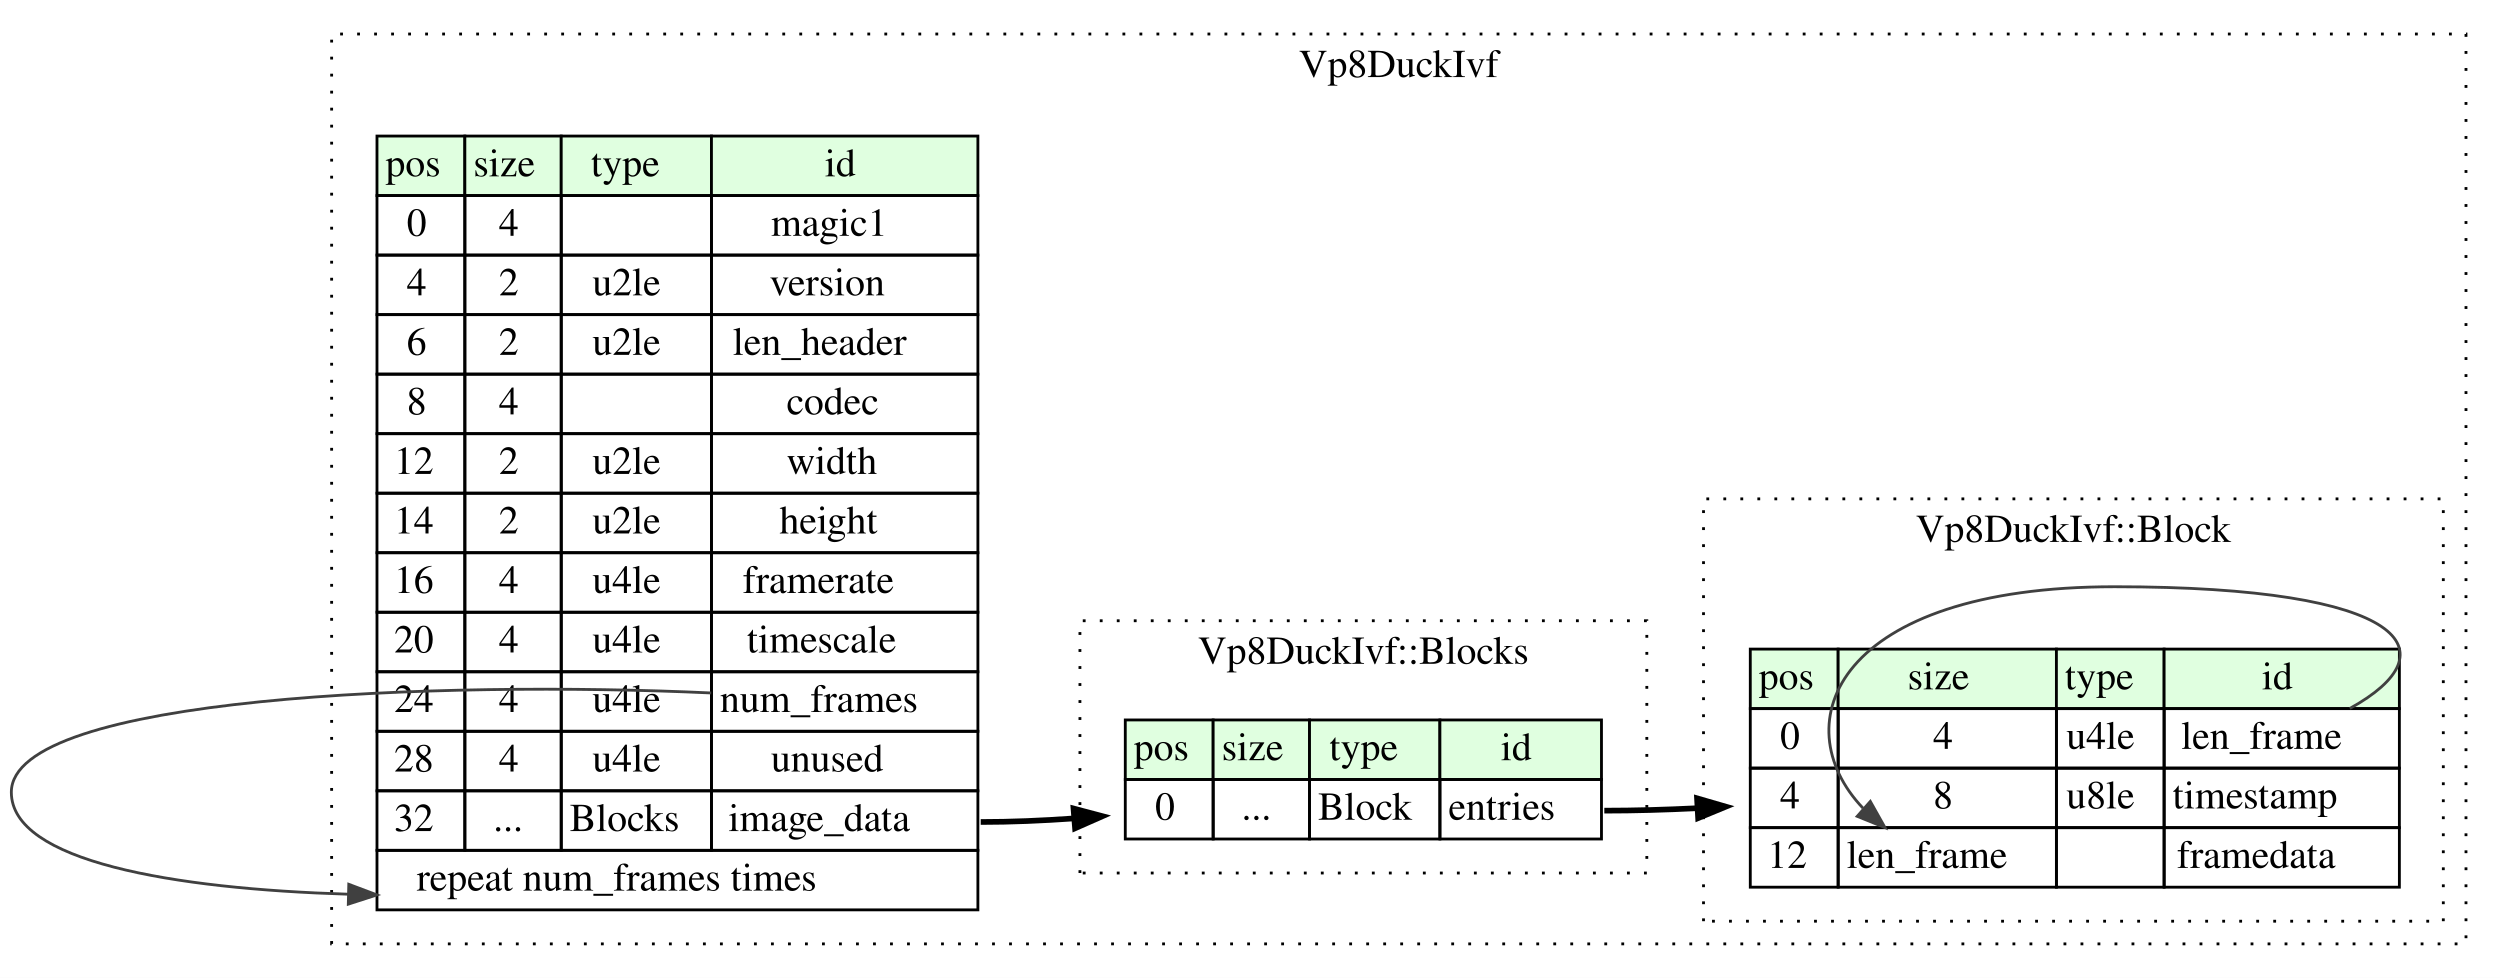
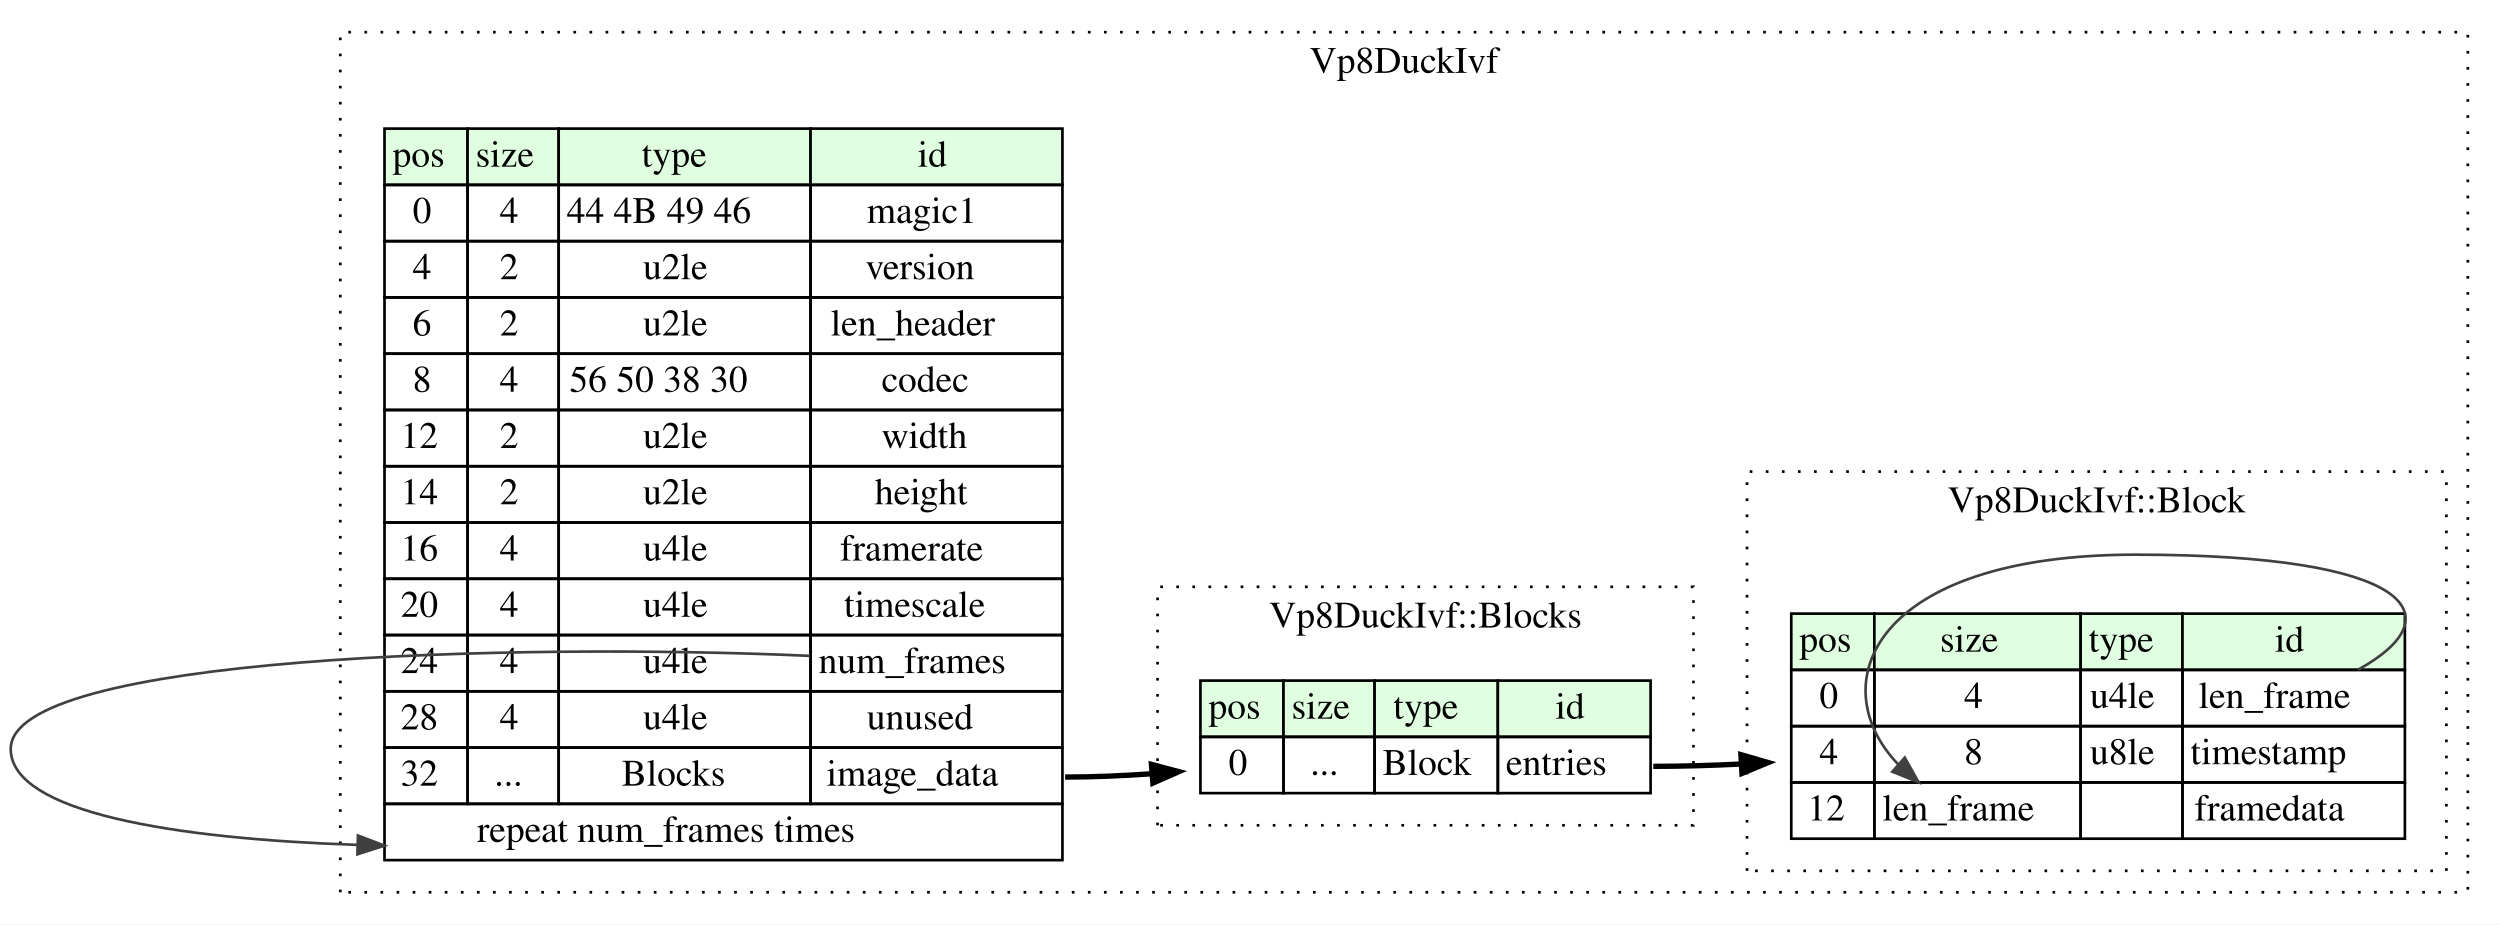
- <svg xmlns="http://www.w3.org/2000/svg" width="882pt" height="345pt" viewBox="0.00 0.00 882.00 345.00">
+ <svg xmlns="http://www.w3.org/2000/svg" width="933pt" height="345pt" viewBox="0.00 0.00 933.00 345.00">
  <g id="graph0" class="graph" transform="scale(1 1) rotate(0) translate(4 341)">
-     <polygon fill="white" stroke="transparent" points="-4,4 -4,-341 878,-341 878,4 -4,4" />
+     <polygon fill="white" stroke="transparent" points="-4,4 -4,-341 929,-341 929,4 -4,4" />
    <g id="clust1" class="cluster">
-       <polygon fill="none" stroke="black" stroke-dasharray="1,5" points="113,-8 113,-329 866,-329 866,-8 113,-8" />
-       <text text-anchor="middle" x="489.5" y="-313.8" font-family="Times,serif" font-size="14.00">Vp8DuckIvf</text>
+       <polygon fill="none" stroke="black" stroke-dasharray="1,5" points="123,-8 123,-329 917,-329 917,-8 123,-8" />
+       <text text-anchor="middle" x="520" y="-313.8" font-family="Times,serif" font-size="14.00">Vp8DuckIvf</text>
    </g>
    <g id="clust2" class="cluster">
-       <polygon fill="none" stroke="black" stroke-dasharray="1,5" points="377,-33 377,-122 577,-122 577,-33 377,-33" />
-       <text text-anchor="middle" x="477" y="-106.8" font-family="Times,serif" font-size="14.00">Vp8DuckIvf::Blocks</text>
+       <polygon fill="none" stroke="black" stroke-dasharray="1,5" points="648,-16 648,-165 909,-165 909,-16 648,-16" />
+       <text text-anchor="middle" x="778.5" y="-149.8" font-family="Times,serif" font-size="14.00">Vp8DuckIvf::Block</text>
    </g>
    <g id="clust3" class="cluster">
-       <polygon fill="none" stroke="black" stroke-dasharray="1,5" points="597,-16 597,-165 858,-165 858,-16 597,-16" />
-       <text text-anchor="middle" x="727.5" y="-149.8" font-family="Times,serif" font-size="14.00">Vp8DuckIvf::Block</text>
+       <polygon fill="none" stroke="black" stroke-dasharray="1,5" points="428,-33 428,-122 628,-122 628,-33 428,-33" />
+       <text text-anchor="middle" x="528" y="-106.8" font-family="Times,serif" font-size="14.00">Vp8DuckIvf::Blocks</text>
    </g>
    <g id="node1" class="node">
-       <polygon fill="#e0ffe0" stroke="transparent" points="129,-272 129,-293 160,-293 160,-272 129,-272" />
-       <polygon fill="none" stroke="black" points="129,-272 129,-293 160,-293 160,-272 129,-272" />
-       <text text-anchor="start" x="132" y="-278.8" font-family="Times,serif" font-size="14.00">pos</text>
-       <polygon fill="#e0ffe0" stroke="transparent" points="160,-272 160,-293 194,-293 194,-272 160,-272" />
-       <polygon fill="none" stroke="black" points="160,-272 160,-293 194,-293 194,-272 160,-272" />
-       <text text-anchor="start" x="163" y="-278.8" font-family="Times,serif" font-size="14.00">size</text>
-       <polygon fill="#e0ffe0" stroke="transparent" points="194,-272 194,-293 247,-293 247,-272 194,-272" />
-       <polygon fill="none" stroke="black" points="194,-272 194,-293 247,-293 247,-272 194,-272" />
-       <text text-anchor="start" x="204.5" y="-278.8" font-family="Times,serif" font-size="14.00">type</text>
-       <polygon fill="#e0ffe0" stroke="transparent" points="247,-272 247,-293 341,-293 341,-272 247,-272" />
-       <polygon fill="none" stroke="black" points="247,-272 247,-293 341,-293 341,-272 247,-272" />
-       <text text-anchor="start" x="287" y="-278.8" font-family="Times,serif" font-size="14.00">id</text>
-       <polygon fill="none" stroke="black" points="129,-251 129,-272 160,-272 160,-251 129,-251" />
-       <text text-anchor="start" x="139.5" y="-257.8" font-family="Times,serif" font-size="14.00">0</text>
-       <polygon fill="none" stroke="black" points="160,-251 160,-272 194,-272 194,-251 160,-251" />
-       <text text-anchor="start" x="172" y="-257.8" font-family="Times,serif" font-size="14.00">4</text>
-       <polygon fill="none" stroke="black" points="194,-251 194,-272 247,-272 247,-251 194,-251" />
-       <polygon fill="none" stroke="black" points="247,-251 247,-272 341,-272 341,-251 247,-251" />
-       <text text-anchor="start" x="268" y="-257.8" font-family="Times,serif" font-size="14.00">magic1</text>
-       <polygon fill="none" stroke="black" points="129,-230 129,-251 160,-251 160,-230 129,-230" />
-       <text text-anchor="start" x="139.5" y="-236.8" font-family="Times,serif" font-size="14.00">4</text>
-       <polygon fill="none" stroke="black" points="160,-230 160,-251 194,-251 194,-230 160,-230" />
-       <text text-anchor="start" x="172" y="-236.8" font-family="Times,serif" font-size="14.00">2</text>
-       <polygon fill="none" stroke="black" points="194,-230 194,-251 247,-251 247,-230 194,-230" />
-       <text text-anchor="start" x="205" y="-236.8" font-family="Times,serif" font-size="14.00">u2le</text>
-       <polygon fill="none" stroke="black" points="247,-230 247,-251 341,-251 341,-230 247,-230" />
-       <text text-anchor="start" x="267.5" y="-236.8" font-family="Times,serif" font-size="14.00">version</text>
-       <polygon fill="none" stroke="black" points="129,-209 129,-230 160,-230 160,-209 129,-209" />
-       <text text-anchor="start" x="139.5" y="-215.8" font-family="Times,serif" font-size="14.00">6</text>
-       <polygon fill="none" stroke="black" points="160,-209 160,-230 194,-230 194,-209 160,-209" />
-       <text text-anchor="start" x="172" y="-215.8" font-family="Times,serif" font-size="14.00">2</text>
-       <polygon fill="none" stroke="black" points="194,-209 194,-230 247,-230 247,-209 194,-209" />
-       <text text-anchor="start" x="205" y="-215.8" font-family="Times,serif" font-size="14.00">u2le</text>
-       <polygon fill="none" stroke="black" points="247,-209 247,-230 341,-230 341,-209 247,-209" />
-       <text text-anchor="start" x="254.5" y="-215.8" font-family="Times,serif" font-size="14.00">len_header</text>
-       <polygon fill="none" stroke="black" points="129,-188 129,-209 160,-209 160,-188 129,-188" />
-       <text text-anchor="start" x="139.5" y="-194.8" font-family="Times,serif" font-size="14.00">8</text>
-       <polygon fill="none" stroke="black" points="160,-188 160,-209 194,-209 194,-188 160,-188" />
-       <text text-anchor="start" x="172" y="-194.8" font-family="Times,serif" font-size="14.00">4</text>
-       <polygon fill="none" stroke="black" points="194,-188 194,-209 247,-209 247,-188 194,-188" />
-       <polygon fill="none" stroke="black" points="247,-188 247,-209 341,-209 341,-188 247,-188" />
-       <text text-anchor="start" x="273.5" y="-194.8" font-family="Times,serif" font-size="14.00">codec</text>
-       <polygon fill="none" stroke="black" points="129,-167 129,-188 160,-188 160,-167 129,-167" />
-       <text text-anchor="start" x="135" y="-173.8" font-family="Times,serif" font-size="14.00">12</text>
-       <polygon fill="none" stroke="black" points="160,-167 160,-188 194,-188 194,-167 160,-167" />
-       <text text-anchor="start" x="172" y="-173.8" font-family="Times,serif" font-size="14.00">2</text>
-       <polygon fill="none" stroke="black" points="194,-167 194,-188 247,-188 247,-167 194,-167" />
-       <text text-anchor="start" x="205" y="-173.8" font-family="Times,serif" font-size="14.00">u2le</text>
-       <polygon fill="none" stroke="black" points="247,-167 247,-188 341,-188 341,-167 247,-167" />
-       <text text-anchor="start" x="273.5" y="-173.8" font-family="Times,serif" font-size="14.00">width</text>
-       <polygon fill="none" stroke="black" points="129,-146 129,-167 160,-167 160,-146 129,-146" />
-       <text text-anchor="start" x="135" y="-152.8" font-family="Times,serif" font-size="14.00">14</text>
-       <polygon fill="none" stroke="black" points="160,-146 160,-167 194,-167 194,-146 160,-146" />
-       <text text-anchor="start" x="172" y="-152.8" font-family="Times,serif" font-size="14.00">2</text>
-       <polygon fill="none" stroke="black" points="194,-146 194,-167 247,-167 247,-146 194,-146" />
-       <text text-anchor="start" x="205" y="-152.8" font-family="Times,serif" font-size="14.00">u2le</text>
-       <polygon fill="none" stroke="black" points="247,-146 247,-167 341,-167 341,-146 247,-146" />
-       <text text-anchor="start" x="271" y="-152.8" font-family="Times,serif" font-size="14.00">height</text>
-       <polygon fill="none" stroke="black" points="129,-125 129,-146 160,-146 160,-125 129,-125" />
-       <text text-anchor="start" x="135" y="-131.8" font-family="Times,serif" font-size="14.00">16</text>
-       <polygon fill="none" stroke="black" points="160,-125 160,-146 194,-146 194,-125 160,-125" />
-       <text text-anchor="start" x="172" y="-131.8" font-family="Times,serif" font-size="14.00">4</text>
-       <polygon fill="none" stroke="black" points="194,-125 194,-146 247,-146 247,-125 194,-125" />
-       <text text-anchor="start" x="205" y="-131.8" font-family="Times,serif" font-size="14.00">u4le</text>
-       <polygon fill="none" stroke="black" points="247,-125 247,-146 341,-146 341,-125 247,-125" />
-       <text text-anchor="start" x="258" y="-131.8" font-family="Times,serif" font-size="14.00">framerate</text>
-       <polygon fill="none" stroke="black" points="129,-104 129,-125 160,-125 160,-104 129,-104" />
-       <text text-anchor="start" x="135" y="-110.8" font-family="Times,serif" font-size="14.00">20</text>
-       <polygon fill="none" stroke="black" points="160,-104 160,-125 194,-125 194,-104 160,-104" />
-       <text text-anchor="start" x="172" y="-110.8" font-family="Times,serif" font-size="14.00">4</text>
-       <polygon fill="none" stroke="black" points="194,-104 194,-125 247,-125 247,-104 194,-104" />
-       <text text-anchor="start" x="205" y="-110.8" font-family="Times,serif" font-size="14.00">u4le</text>
-       <polygon fill="none" stroke="black" points="247,-104 247,-125 341,-125 341,-104 247,-104" />
-       <text text-anchor="start" x="259.5" y="-110.8" font-family="Times,serif" font-size="14.00">timescale</text>
-       <polygon fill="none" stroke="black" points="129,-83 129,-104 160,-104 160,-83 129,-83" />
-       <text text-anchor="start" x="135" y="-89.8" font-family="Times,serif" font-size="14.00">24</text>
-       <polygon fill="none" stroke="black" points="160,-83 160,-104 194,-104 194,-83 160,-83" />
-       <text text-anchor="start" x="172" y="-89.8" font-family="Times,serif" font-size="14.00">4</text>
-       <polygon fill="none" stroke="black" points="194,-83 194,-104 247,-104 247,-83 194,-83" />
-       <text text-anchor="start" x="205" y="-89.8" font-family="Times,serif" font-size="14.00">u4le</text>
-       <polygon fill="none" stroke="black" points="247,-83 247,-104 341,-104 341,-83 247,-83" />
-       <text text-anchor="start" x="250" y="-89.8" font-family="Times,serif" font-size="14.00">num_frames</text>
-       <polygon fill="none" stroke="black" points="129,-62 129,-83 160,-83 160,-62 129,-62" />
-       <text text-anchor="start" x="135" y="-68.8" font-family="Times,serif" font-size="14.00">28</text>
-       <polygon fill="none" stroke="black" points="160,-62 160,-83 194,-83 194,-62 160,-62" />
-       <text text-anchor="start" x="172" y="-68.8" font-family="Times,serif" font-size="14.00">4</text>
-       <polygon fill="none" stroke="black" points="194,-62 194,-83 247,-83 247,-62 194,-62" />
-       <text text-anchor="start" x="205" y="-68.8" font-family="Times,serif" font-size="14.00">u4le</text>
-       <polygon fill="none" stroke="black" points="247,-62 247,-83 341,-83 341,-62 247,-62" />
-       <text text-anchor="start" x="268" y="-68.8" font-family="Times,serif" font-size="14.00">unused</text>
-       <polygon fill="none" stroke="black" points="129,-41 129,-62 160,-62 160,-41 129,-41" />
-       <text text-anchor="start" x="135" y="-47.8" font-family="Times,serif" font-size="14.00">32</text>
-       <polygon fill="none" stroke="black" points="160,-41 160,-62 194,-62 194,-41 160,-41" />
-       <text text-anchor="start" x="170" y="-47.8" font-family="Times,serif" font-size="14.00">...</text>
-       <polygon fill="none" stroke="black" points="194,-41 194,-62 247,-62 247,-41 194,-41" />
-       <text text-anchor="start" x="197" y="-47.8" font-family="Times,serif" font-size="14.00">Blocks</text>
-       <polygon fill="none" stroke="black" points="247,-41 247,-62 341,-62 341,-41 247,-41" />
-       <text text-anchor="start" x="253" y="-47.8" font-family="Times,serif" font-size="14.00">image_data</text>
-       <polygon fill="none" stroke="black" points="129,-20 129,-41 341,-41 341,-20 129,-20" />
-       <text text-anchor="start" x="143" y="-26.8" font-family="Times,serif" font-size="14.00">repeat num_frames times</text>
+       <polygon fill="#e0ffe0" stroke="transparent" points="139.5,-272 139.5,-293 170.5,-293 170.5,-272 139.5,-272" />
+       <polygon fill="none" stroke="black" points="139.5,-272 139.5,-293 170.5,-293 170.5,-272 139.5,-272" />
+       <text text-anchor="start" x="142.5" y="-278.8" font-family="Times,serif" font-size="14.00">pos</text>
+       <polygon fill="#e0ffe0" stroke="transparent" points="170.5,-272 170.5,-293 204.5,-293 204.5,-272 170.5,-272" />
+       <polygon fill="none" stroke="black" points="170.5,-272 170.5,-293 204.5,-293 204.5,-272 170.5,-272" />
+       <text text-anchor="start" x="173.5" y="-278.8" font-family="Times,serif" font-size="14.00">size</text>
+       <polygon fill="#e0ffe0" stroke="transparent" points="204.5,-272 204.5,-293 298.5,-293 298.5,-272 204.5,-272" />
+       <polygon fill="none" stroke="black" points="204.5,-272 204.5,-293 298.5,-293 298.5,-272 204.5,-272" />
+       <text text-anchor="start" x="235.5" y="-278.8" font-family="Times,serif" font-size="14.00">type</text>
+       <polygon fill="#e0ffe0" stroke="transparent" points="298.5,-272 298.5,-293 392.5,-293 392.5,-272 298.5,-272" />
+       <polygon fill="none" stroke="black" points="298.5,-272 298.5,-293 392.5,-293 392.5,-272 298.5,-272" />
+       <text text-anchor="start" x="338.5" y="-278.8" font-family="Times,serif" font-size="14.00">id</text>
+       <polygon fill="none" stroke="black" points="139.5,-251 139.5,-272 170.5,-272 170.5,-251 139.5,-251" />
+       <text text-anchor="start" x="150" y="-257.8" font-family="Times,serif" font-size="14.00">0</text>
+       <polygon fill="none" stroke="black" points="170.5,-251 170.5,-272 204.5,-272 204.5,-251 170.5,-251" />
+       <text text-anchor="start" x="182.5" y="-257.8" font-family="Times,serif" font-size="14.00">4</text>
+       <polygon fill="none" stroke="black" points="204.5,-251 204.5,-272 298.5,-272 298.5,-251 204.5,-251" />
+       <text text-anchor="start" x="207.5" y="-257.8" font-family="Times,serif" font-size="14.00">44 4B 49 46</text>
+       <polygon fill="none" stroke="black" points="298.5,-251 298.5,-272 392.5,-272 392.5,-251 298.5,-251" />
+       <text text-anchor="start" x="319.5" y="-257.8" font-family="Times,serif" font-size="14.00">magic1</text>
+       <polygon fill="none" stroke="black" points="139.5,-230 139.5,-251 170.5,-251 170.5,-230 139.5,-230" />
+       <text text-anchor="start" x="150" y="-236.8" font-family="Times,serif" font-size="14.00">4</text>
+       <polygon fill="none" stroke="black" points="170.5,-230 170.5,-251 204.5,-251 204.5,-230 170.5,-230" />
+       <text text-anchor="start" x="182.5" y="-236.8" font-family="Times,serif" font-size="14.00">2</text>
+       <polygon fill="none" stroke="black" points="204.5,-230 204.5,-251 298.5,-251 298.5,-230 204.5,-230" />
+       <text text-anchor="start" x="236" y="-236.8" font-family="Times,serif" font-size="14.00">u2le</text>
+       <polygon fill="none" stroke="black" points="298.5,-230 298.5,-251 392.5,-251 392.5,-230 298.5,-230" />
+       <text text-anchor="start" x="319" y="-236.8" font-family="Times,serif" font-size="14.00">version</text>
+       <polygon fill="none" stroke="black" points="139.5,-209 139.5,-230 170.5,-230 170.5,-209 139.5,-209" />
+       <text text-anchor="start" x="150" y="-215.8" font-family="Times,serif" font-size="14.00">6</text>
+       <polygon fill="none" stroke="black" points="170.5,-209 170.5,-230 204.5,-230 204.5,-209 170.5,-209" />
+       <text text-anchor="start" x="182.5" y="-215.8" font-family="Times,serif" font-size="14.00">2</text>
+       <polygon fill="none" stroke="black" points="204.5,-209 204.5,-230 298.5,-230 298.5,-209 204.5,-209" />
+       <text text-anchor="start" x="236" y="-215.8" font-family="Times,serif" font-size="14.00">u2le</text>
+       <polygon fill="none" stroke="black" points="298.5,-209 298.5,-230 392.5,-230 392.5,-209 298.5,-209" />
+       <text text-anchor="start" x="306" y="-215.8" font-family="Times,serif" font-size="14.00">len_header</text>
+       <polygon fill="none" stroke="black" points="139.5,-188 139.5,-209 170.5,-209 170.5,-188 139.5,-188" />
+       <text text-anchor="start" x="150" y="-194.8" font-family="Times,serif" font-size="14.00">8</text>
+       <polygon fill="none" stroke="black" points="170.5,-188 170.5,-209 204.5,-209 204.5,-188 170.5,-188" />
+       <text text-anchor="start" x="182.5" y="-194.8" font-family="Times,serif" font-size="14.00">4</text>
+       <polygon fill="none" stroke="black" points="204.5,-188 204.5,-209 298.5,-209 298.5,-188 204.5,-188" />
+       <text text-anchor="start" x="208.5" y="-194.8" font-family="Times,serif" font-size="14.00">56 50 38 30</text>
+       <polygon fill="none" stroke="black" points="298.5,-188 298.5,-209 392.5,-209 392.5,-188 298.5,-188" />
+       <text text-anchor="start" x="325" y="-194.8" font-family="Times,serif" font-size="14.00">codec</text>
+       <polygon fill="none" stroke="black" points="139.5,-167 139.5,-188 170.5,-188 170.5,-167 139.5,-167" />
+       <text text-anchor="start" x="145.5" y="-173.8" font-family="Times,serif" font-size="14.00">12</text>
+       <polygon fill="none" stroke="black" points="170.5,-167 170.5,-188 204.5,-188 204.5,-167 170.5,-167" />
+       <text text-anchor="start" x="182.5" y="-173.8" font-family="Times,serif" font-size="14.00">2</text>
+       <polygon fill="none" stroke="black" points="204.5,-167 204.5,-188 298.5,-188 298.5,-167 204.5,-167" />
+       <text text-anchor="start" x="236" y="-173.8" font-family="Times,serif" font-size="14.00">u2le</text>
+       <polygon fill="none" stroke="black" points="298.5,-167 298.5,-188 392.5,-188 392.5,-167 298.5,-167" />
+       <text text-anchor="start" x="325" y="-173.8" font-family="Times,serif" font-size="14.00">width</text>
+       <polygon fill="none" stroke="black" points="139.5,-146 139.5,-167 170.5,-167 170.5,-146 139.5,-146" />
+       <text text-anchor="start" x="145.5" y="-152.8" font-family="Times,serif" font-size="14.00">14</text>
+       <polygon fill="none" stroke="black" points="170.5,-146 170.5,-167 204.5,-167 204.5,-146 170.5,-146" />
+       <text text-anchor="start" x="182.5" y="-152.8" font-family="Times,serif" font-size="14.00">2</text>
+       <polygon fill="none" stroke="black" points="204.5,-146 204.5,-167 298.5,-167 298.5,-146 204.5,-146" />
+       <text text-anchor="start" x="236" y="-152.8" font-family="Times,serif" font-size="14.00">u2le</text>
+       <polygon fill="none" stroke="black" points="298.5,-146 298.5,-167 392.5,-167 392.5,-146 298.5,-146" />
+       <text text-anchor="start" x="322.5" y="-152.8" font-family="Times,serif" font-size="14.00">height</text>
+       <polygon fill="none" stroke="black" points="139.5,-125 139.5,-146 170.5,-146 170.5,-125 139.5,-125" />
+       <text text-anchor="start" x="145.5" y="-131.8" font-family="Times,serif" font-size="14.00">16</text>
+       <polygon fill="none" stroke="black" points="170.5,-125 170.5,-146 204.5,-146 204.5,-125 170.5,-125" />
+       <text text-anchor="start" x="182.5" y="-131.8" font-family="Times,serif" font-size="14.00">4</text>
+       <polygon fill="none" stroke="black" points="204.5,-125 204.5,-146 298.5,-146 298.5,-125 204.5,-125" />
+       <text text-anchor="start" x="236" y="-131.8" font-family="Times,serif" font-size="14.00">u4le</text>
+       <polygon fill="none" stroke="black" points="298.5,-125 298.5,-146 392.5,-146 392.5,-125 298.5,-125" />
+       <text text-anchor="start" x="309.5" y="-131.8" font-family="Times,serif" font-size="14.00">framerate</text>
+       <polygon fill="none" stroke="black" points="139.5,-104 139.5,-125 170.5,-125 170.5,-104 139.5,-104" />
+       <text text-anchor="start" x="145.5" y="-110.8" font-family="Times,serif" font-size="14.00">20</text>
+       <polygon fill="none" stroke="black" points="170.5,-104 170.5,-125 204.5,-125 204.5,-104 170.5,-104" />
+       <text text-anchor="start" x="182.5" y="-110.8" font-family="Times,serif" font-size="14.00">4</text>
+       <polygon fill="none" stroke="black" points="204.5,-104 204.5,-125 298.5,-125 298.5,-104 204.5,-104" />
+       <text text-anchor="start" x="236" y="-110.8" font-family="Times,serif" font-size="14.00">u4le</text>
+       <polygon fill="none" stroke="black" points="298.5,-104 298.5,-125 392.5,-125 392.5,-104 298.5,-104" />
+       <text text-anchor="start" x="311" y="-110.8" font-family="Times,serif" font-size="14.00">timescale</text>
+       <polygon fill="none" stroke="black" points="139.5,-83 139.5,-104 170.5,-104 170.5,-83 139.5,-83" />
+       <text text-anchor="start" x="145.5" y="-89.8" font-family="Times,serif" font-size="14.00">24</text>
+       <polygon fill="none" stroke="black" points="170.5,-83 170.5,-104 204.5,-104 204.5,-83 170.5,-83" />
+       <text text-anchor="start" x="182.5" y="-89.8" font-family="Times,serif" font-size="14.00">4</text>
+       <polygon fill="none" stroke="black" points="204.5,-83 204.5,-104 298.5,-104 298.5,-83 204.5,-83" />
+       <text text-anchor="start" x="236" y="-89.8" font-family="Times,serif" font-size="14.00">u4le</text>
+       <polygon fill="none" stroke="black" points="298.5,-83 298.5,-104 392.5,-104 392.5,-83 298.5,-83" />
+       <text text-anchor="start" x="301.5" y="-89.8" font-family="Times,serif" font-size="14.00">num_frames</text>
+       <polygon fill="none" stroke="black" points="139.5,-62 139.5,-83 170.5,-83 170.5,-62 139.5,-62" />
+       <text text-anchor="start" x="145.5" y="-68.8" font-family="Times,serif" font-size="14.00">28</text>
+       <polygon fill="none" stroke="black" points="170.5,-62 170.5,-83 204.5,-83 204.5,-62 170.5,-62" />
+       <text text-anchor="start" x="182.5" y="-68.8" font-family="Times,serif" font-size="14.00">4</text>
+       <polygon fill="none" stroke="black" points="204.5,-62 204.5,-83 298.5,-83 298.5,-62 204.5,-62" />
+       <text text-anchor="start" x="236" y="-68.8" font-family="Times,serif" font-size="14.00">u4le</text>
+       <polygon fill="none" stroke="black" points="298.5,-62 298.5,-83 392.5,-83 392.5,-62 298.5,-62" />
+       <text text-anchor="start" x="319.5" y="-68.8" font-family="Times,serif" font-size="14.00">unused</text>
+       <polygon fill="none" stroke="black" points="139.5,-41 139.5,-62 170.5,-62 170.5,-41 139.5,-41" />
+       <text text-anchor="start" x="145.5" y="-47.8" font-family="Times,serif" font-size="14.00">32</text>
+       <polygon fill="none" stroke="black" points="170.5,-41 170.5,-62 204.5,-62 204.5,-41 170.5,-41" />
+       <text text-anchor="start" x="180.5" y="-47.8" font-family="Times,serif" font-size="14.00">...</text>
+       <polygon fill="none" stroke="black" points="204.5,-41 204.5,-62 298.5,-62 298.5,-41 204.5,-41" />
+       <text text-anchor="start" x="228" y="-47.8" font-family="Times,serif" font-size="14.00">Blocks</text>
+       <polygon fill="none" stroke="black" points="298.5,-41 298.5,-62 392.5,-62 392.5,-41 298.5,-41" />
+       <text text-anchor="start" x="304.5" y="-47.8" font-family="Times,serif" font-size="14.00">image_data</text>
+       <polygon fill="none" stroke="black" points="139.5,-20 139.5,-41 392.5,-41 392.5,-20 139.5,-20" />
+       <text text-anchor="start" x="174" y="-26.8" font-family="Times,serif" font-size="14.00">repeat num_frames times</text>
    </g>
    <g id="edge2" class="edge">
-       <path fill="none" stroke="#404040" d="M246.91,-96.52C151.76,-100.95 0,-95.47 0,-61.5 0,-37.14 56.7,-27.43 118.94,-25.52" />
-       <polygon fill="#404040" stroke="#404040" points="119.05,-29.02 128.97,-25.28 118.88,-22.02 119.05,-29.02" />
+       <path fill="none" stroke="#404040" d="M298.23,-96.23C188.51,-101.17 0,-96.19 0,-61.5 0,-37.79 61.01,-27.96 129.36,-25.69" />
+       <polygon fill="#404040" stroke="#404040" points="129.59,-29.19 139.49,-25.41 129.39,-22.19 129.59,-29.19" />
+     </g>
+     <g id="node3" class="node">
+       <polygon fill="#e0ffe0" stroke="transparent" points="444,-66 444,-87 475,-87 475,-66 444,-66" />
+       <polygon fill="none" stroke="black" points="444,-66 444,-87 475,-87 475,-66 444,-66" />
+       <text text-anchor="start" x="447" y="-72.8" font-family="Times,serif" font-size="14.00">pos</text>
+       <polygon fill="#e0ffe0" stroke="transparent" points="475,-66 475,-87 509,-87 509,-66 475,-66" />
+       <polygon fill="none" stroke="black" points="475,-66 475,-87 509,-87 509,-66 475,-66" />
+       <text text-anchor="start" x="478" y="-72.8" font-family="Times,serif" font-size="14.00">size</text>
+       <polygon fill="#e0ffe0" stroke="transparent" points="509,-66 509,-87 555,-87 555,-66 509,-66" />
+       <polygon fill="none" stroke="black" points="509,-66 509,-87 555,-87 555,-66 509,-66" />
+       <text text-anchor="start" x="516" y="-72.8" font-family="Times,serif" font-size="14.00">type</text>
+       <polygon fill="#e0ffe0" stroke="transparent" points="555,-66 555,-87 612,-87 612,-66 555,-66" />
+       <polygon fill="none" stroke="black" points="555,-66 555,-87 612,-87 612,-66 555,-66" />
+       <text text-anchor="start" x="576.5" y="-72.8" font-family="Times,serif" font-size="14.00">id</text>
+       <polygon fill="none" stroke="black" points="444,-45 444,-66 475,-66 475,-45 444,-45" />
+       <text text-anchor="start" x="454.5" y="-51.8" font-family="Times,serif" font-size="14.00">0</text>
+       <polygon fill="none" stroke="black" points="475,-45 475,-66 509,-66 509,-45 475,-45" />
+       <text text-anchor="start" x="485" y="-51.8" font-family="Times,serif" font-size="14.00">...</text>
+       <polygon fill="none" stroke="black" points="509,-45 509,-66 555,-66 555,-45 509,-45" />
+       <text text-anchor="start" x="512" y="-51.8" font-family="Times,serif" font-size="14.00">Block</text>
+       <polygon fill="none" stroke="black" points="555,-45 555,-66 612,-66 612,-45 555,-45" />
+       <text text-anchor="start" x="558" y="-51.8" font-family="Times,serif" font-size="14.00">entries</text>
+     </g>
+     <g id="edge1" class="edge">
+       <path fill="none" stroke="black" stroke-width="2" d="M393.5,-51C404.04,-51 415.01,-51.47 425.94,-52.24" />
+       <polygon fill="black" stroke="black" stroke-width="2" points="425.71,-55.73 435.95,-53.02 426.26,-48.75 425.71,-55.73" />
    </g>
    <g id="node2" class="node">
-       <polygon fill="#e0ffe0" stroke="transparent" points="393,-66 393,-87 424,-87 424,-66 393,-66" />
-       <polygon fill="none" stroke="black" points="393,-66 393,-87 424,-87 424,-66 393,-66" />
-       <text text-anchor="start" x="396" y="-72.8" font-family="Times,serif" font-size="14.00">pos</text>
-       <polygon fill="#e0ffe0" stroke="transparent" points="424,-66 424,-87 458,-87 458,-66 424,-66" />
-       <polygon fill="none" stroke="black" points="424,-66 424,-87 458,-87 458,-66 424,-66" />
-       <text text-anchor="start" x="427" y="-72.8" font-family="Times,serif" font-size="14.00">size</text>
-       <polygon fill="#e0ffe0" stroke="transparent" points="458,-66 458,-87 504,-87 504,-66 458,-66" />
-       <polygon fill="none" stroke="black" points="458,-66 458,-87 504,-87 504,-66 458,-66" />
-       <text text-anchor="start" x="465" y="-72.8" font-family="Times,serif" font-size="14.00">type</text>
-       <polygon fill="#e0ffe0" stroke="transparent" points="504,-66 504,-87 561,-87 561,-66 504,-66" />
-       <polygon fill="none" stroke="black" points="504,-66 504,-87 561,-87 561,-66 504,-66" />
-       <text text-anchor="start" x="525.5" y="-72.8" font-family="Times,serif" font-size="14.00">id</text>
-       <polygon fill="none" stroke="black" points="393,-45 393,-66 424,-66 424,-45 393,-45" />
-       <text text-anchor="start" x="403.5" y="-51.8" font-family="Times,serif" font-size="14.00">0</text>
-       <polygon fill="none" stroke="black" points="424,-45 424,-66 458,-66 458,-45 424,-45" />
-       <text text-anchor="start" x="434" y="-51.8" font-family="Times,serif" font-size="14.00">...</text>
-       <polygon fill="none" stroke="black" points="458,-45 458,-66 504,-66 504,-45 458,-45" />
-       <text text-anchor="start" x="461" y="-51.8" font-family="Times,serif" font-size="14.00">Block</text>
-       <polygon fill="none" stroke="black" points="504,-45 504,-66 561,-66 561,-45 504,-45" />
-       <text text-anchor="start" x="507" y="-51.8" font-family="Times,serif" font-size="14.00">entries</text>
-     </g>
-     <g id="edge1" class="edge">
-       <path fill="none" stroke="black" stroke-width="2" d="M342,-51C352.66,-51 363.78,-51.47 374.84,-52.26" />
-       <polygon fill="black" stroke="black" stroke-width="2" points="374.73,-55.76 384.97,-53.05 375.28,-48.78 374.73,-55.76" />
-     </g>
-     <g id="node3" class="node">
-       <polygon fill="#e0ffe0" stroke="transparent" points="613.5,-91 613.5,-112 644.5,-112 644.5,-91 613.5,-91" />
-       <polygon fill="none" stroke="black" points="613.5,-91 613.5,-112 644.5,-112 644.5,-91 613.5,-91" />
-       <text text-anchor="start" x="616.5" y="-97.8" font-family="Times,serif" font-size="14.00">pos</text>
-       <polygon fill="#e0ffe0" stroke="transparent" points="644.5,-91 644.5,-112 721.5,-112 721.5,-91 644.5,-91" />
-       <polygon fill="none" stroke="black" points="644.5,-91 644.5,-112 721.5,-112 721.5,-91 644.5,-91" />
-       <text text-anchor="start" x="669" y="-97.8" font-family="Times,serif" font-size="14.00">size</text>
-       <polygon fill="#e0ffe0" stroke="transparent" points="721.5,-91 721.5,-112 759.5,-112 759.5,-91 721.5,-91" />
-       <polygon fill="none" stroke="black" points="721.5,-91 721.5,-112 759.5,-112 759.5,-91 721.5,-91" />
-       <text text-anchor="start" x="724.5" y="-97.8" font-family="Times,serif" font-size="14.00">type</text>
-       <polygon fill="#e0ffe0" stroke="transparent" points="759.5,-91 759.5,-112 842.5,-112 842.5,-91 759.5,-91" />
-       <polygon fill="none" stroke="black" points="759.5,-91 759.5,-112 842.5,-112 842.5,-91 759.5,-91" />
-       <text text-anchor="start" x="794" y="-97.8" font-family="Times,serif" font-size="14.00">id</text>
-       <polygon fill="none" stroke="black" points="613.5,-70 613.5,-91 644.5,-91 644.5,-70 613.5,-70" />
-       <text text-anchor="start" x="624" y="-76.8" font-family="Times,serif" font-size="14.00">0</text>
-       <polygon fill="none" stroke="black" points="644.5,-70 644.5,-91 721.5,-91 721.5,-70 644.5,-70" />
-       <text text-anchor="start" x="678" y="-76.8" font-family="Times,serif" font-size="14.00">4</text>
-       <polygon fill="none" stroke="black" points="721.5,-70 721.5,-91 759.5,-91 759.5,-70 721.5,-70" />
-       <text text-anchor="start" x="725" y="-76.8" font-family="Times,serif" font-size="14.00">u4le</text>
-       <polygon fill="none" stroke="black" points="759.5,-70 759.5,-91 842.5,-91 842.5,-70 759.5,-70" />
-       <text text-anchor="start" x="765.5" y="-76.8" font-family="Times,serif" font-size="14.00">len_frame</text>
-       <polygon fill="none" stroke="black" points="613.5,-49 613.5,-70 644.5,-70 644.5,-49 613.5,-49" />
-       <text text-anchor="start" x="624" y="-55.8" font-family="Times,serif" font-size="14.00">4</text>
-       <polygon fill="none" stroke="black" points="644.5,-49 644.5,-70 721.5,-70 721.5,-49 644.5,-49" />
-       <text text-anchor="start" x="678" y="-55.8" font-family="Times,serif" font-size="14.00">8</text>
-       <polygon fill="none" stroke="black" points="721.5,-49 721.5,-70 759.5,-70 759.5,-49 721.5,-49" />
-       <text text-anchor="start" x="725" y="-55.8" font-family="Times,serif" font-size="14.00">u8le</text>
-       <polygon fill="none" stroke="black" points="759.5,-49 759.5,-70 842.5,-70 842.5,-49 759.5,-49" />
-       <text text-anchor="start" x="762.5" y="-55.8" font-family="Times,serif" font-size="14.00">timestamp</text>
-       <polygon fill="none" stroke="black" points="613.5,-28 613.5,-49 644.5,-49 644.5,-28 613.5,-28" />
-       <text text-anchor="start" x="619.5" y="-34.8" font-family="Times,serif" font-size="14.00">12</text>
-       <polygon fill="none" stroke="black" points="644.5,-28 644.5,-49 721.5,-49 721.5,-28 644.5,-28" />
-       <text text-anchor="start" x="647.5" y="-34.8" font-family="Times,serif" font-size="14.00">len_frame</text>
-       <polygon fill="none" stroke="black" points="721.5,-28 721.5,-49 759.5,-49 759.5,-28 721.5,-28" />
-       <polygon fill="none" stroke="black" points="759.5,-28 759.5,-49 842.5,-49 842.5,-28 759.5,-28" />
-       <text text-anchor="start" x="764" y="-34.8" font-family="Times,serif" font-size="14.00">framedata</text>
+       <polygon fill="#e0ffe0" stroke="transparent" points="664.5,-91 664.5,-112 695.5,-112 695.5,-91 664.5,-91" />
+       <polygon fill="none" stroke="black" points="664.5,-91 664.5,-112 695.5,-112 695.5,-91 664.5,-91" />
+       <text text-anchor="start" x="667.5" y="-97.8" font-family="Times,serif" font-size="14.00">pos</text>
+       <polygon fill="#e0ffe0" stroke="transparent" points="695.5,-91 695.5,-112 772.5,-112 772.5,-91 695.5,-91" />
+       <polygon fill="none" stroke="black" points="695.5,-91 695.5,-112 772.5,-112 772.5,-91 695.5,-91" />
+       <text text-anchor="start" x="720" y="-97.8" font-family="Times,serif" font-size="14.00">size</text>
+       <polygon fill="#e0ffe0" stroke="transparent" points="772.5,-91 772.5,-112 810.5,-112 810.5,-91 772.5,-91" />
+       <polygon fill="none" stroke="black" points="772.5,-91 772.5,-112 810.5,-112 810.5,-91 772.5,-91" />
+       <text text-anchor="start" x="775.5" y="-97.8" font-family="Times,serif" font-size="14.00">type</text>
+       <polygon fill="#e0ffe0" stroke="transparent" points="810.5,-91 810.5,-112 893.5,-112 893.5,-91 810.5,-91" />
+       <polygon fill="none" stroke="black" points="810.5,-91 810.5,-112 893.5,-112 893.5,-91 810.5,-91" />
+       <text text-anchor="start" x="845" y="-97.8" font-family="Times,serif" font-size="14.00">id</text>
+       <polygon fill="none" stroke="black" points="664.5,-70 664.5,-91 695.5,-91 695.5,-70 664.5,-70" />
+       <text text-anchor="start" x="675" y="-76.8" font-family="Times,serif" font-size="14.00">0</text>
+       <polygon fill="none" stroke="black" points="695.5,-70 695.5,-91 772.5,-91 772.5,-70 695.5,-70" />
+       <text text-anchor="start" x="729" y="-76.8" font-family="Times,serif" font-size="14.00">4</text>
+       <polygon fill="none" stroke="black" points="772.5,-70 772.5,-91 810.5,-91 810.5,-70 772.5,-70" />
+       <text text-anchor="start" x="776" y="-76.8" font-family="Times,serif" font-size="14.00">u4le</text>
+       <polygon fill="none" stroke="black" points="810.5,-70 810.5,-91 893.5,-91 893.5,-70 810.5,-70" />
+       <text text-anchor="start" x="816.5" y="-76.8" font-family="Times,serif" font-size="14.00">len_frame</text>
+       <polygon fill="none" stroke="black" points="664.5,-49 664.5,-70 695.5,-70 695.5,-49 664.5,-49" />
+       <text text-anchor="start" x="675" y="-55.8" font-family="Times,serif" font-size="14.00">4</text>
+       <polygon fill="none" stroke="black" points="695.5,-49 695.5,-70 772.5,-70 772.5,-49 695.5,-49" />
+       <text text-anchor="start" x="729" y="-55.8" font-family="Times,serif" font-size="14.00">8</text>
+       <polygon fill="none" stroke="black" points="772.5,-49 772.5,-70 810.5,-70 810.5,-49 772.5,-49" />
+       <text text-anchor="start" x="776" y="-55.8" font-family="Times,serif" font-size="14.00">u8le</text>
+       <polygon fill="none" stroke="black" points="810.5,-49 810.5,-70 893.5,-70 893.5,-49 810.5,-49" />
+       <text text-anchor="start" x="813.5" y="-55.8" font-family="Times,serif" font-size="14.00">timestamp</text>
+       <polygon fill="none" stroke="black" points="664.5,-28 664.5,-49 695.5,-49 695.5,-28 664.5,-28" />
+       <text text-anchor="start" x="670.5" y="-34.8" font-family="Times,serif" font-size="14.00">12</text>
+       <polygon fill="none" stroke="black" points="695.5,-28 695.5,-49 772.5,-49 772.5,-28 695.5,-28" />
+       <text text-anchor="start" x="698.5" y="-34.8" font-family="Times,serif" font-size="14.00">len_frame</text>
+       <polygon fill="none" stroke="black" points="772.5,-28 772.5,-49 810.5,-49 810.5,-28 772.5,-28" />
+       <polygon fill="none" stroke="black" points="810.5,-28 810.5,-49 893.5,-49 893.5,-28 810.5,-28" />
+       <text text-anchor="start" x="815" y="-34.8" font-family="Times,serif" font-size="14.00">framedata</text>
    </g>
    <g id="edge3" class="edge">
-       <path fill="none" stroke="black" stroke-width="2" d="M562,-55C572.65,-55 583.67,-55.32 594.73,-55.86" />
-       <polygon fill="black" stroke="black" stroke-width="2" points="594.71,-59.36 604.89,-56.41 595.1,-52.37 594.71,-59.36" />
+       <path fill="none" stroke="#404040" d="M876.01,-91.05C912.31,-111.04 896.89,-134 793,-134 695.06,-134 675.74,-85.88 704.28,-55.86" />
+       <polygon fill="#404040" stroke="#404040" points="706.85,-58.26 712.04,-49.02 702.22,-53 706.85,-58.26" />
    </g>
    <g id="edge4" class="edge">
-       <path fill="none" stroke="#404040" d="M825.01,-91.05C861.31,-111.04 845.89,-134 742,-134 644.06,-134 624.74,-85.88 653.28,-55.86" />
-       <polygon fill="#404040" stroke="#404040" points="655.85,-58.26 661.04,-49.02 651.22,-53 655.85,-58.26" />
+       <path fill="none" stroke="black" stroke-width="2" d="M613,-55C623.65,-55 634.67,-55.32 645.73,-55.86" />
+       <polygon fill="black" stroke="black" stroke-width="2" points="645.71,-59.36 655.89,-56.41 646.1,-52.37 645.71,-59.36" />
    </g>
  </g>
</svg>
